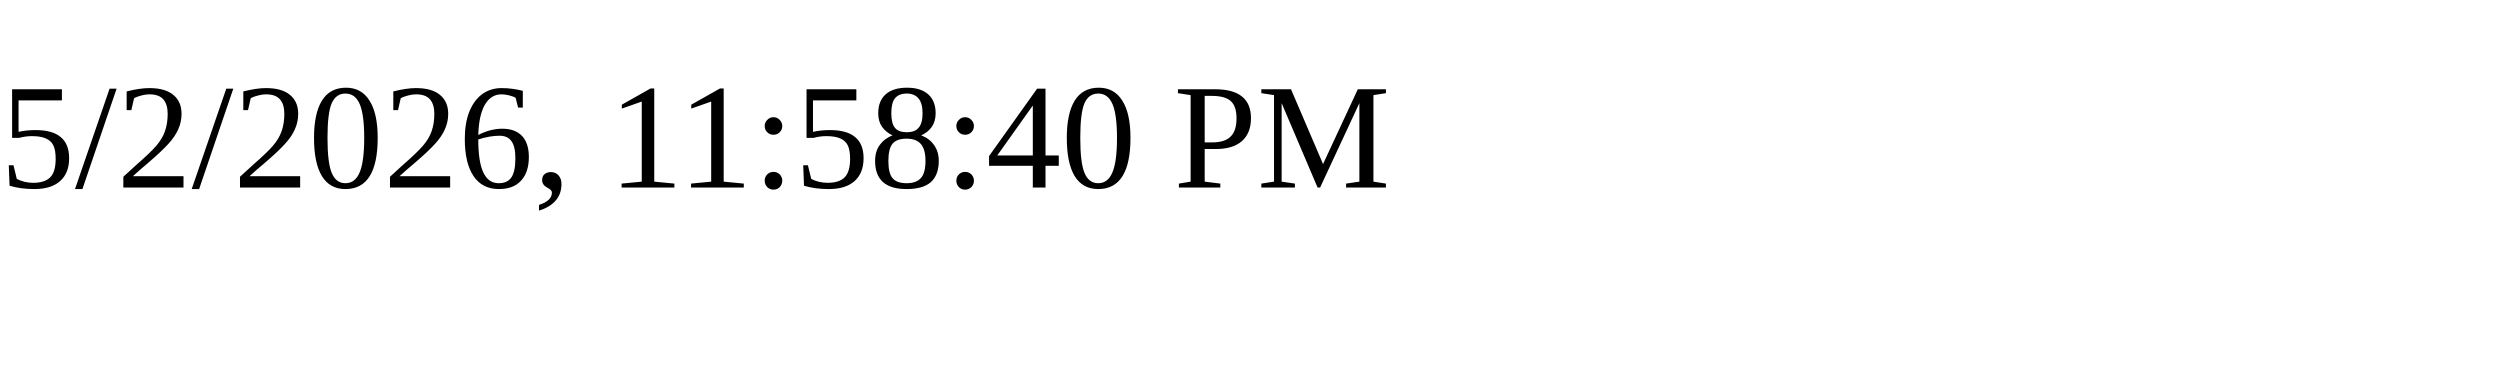
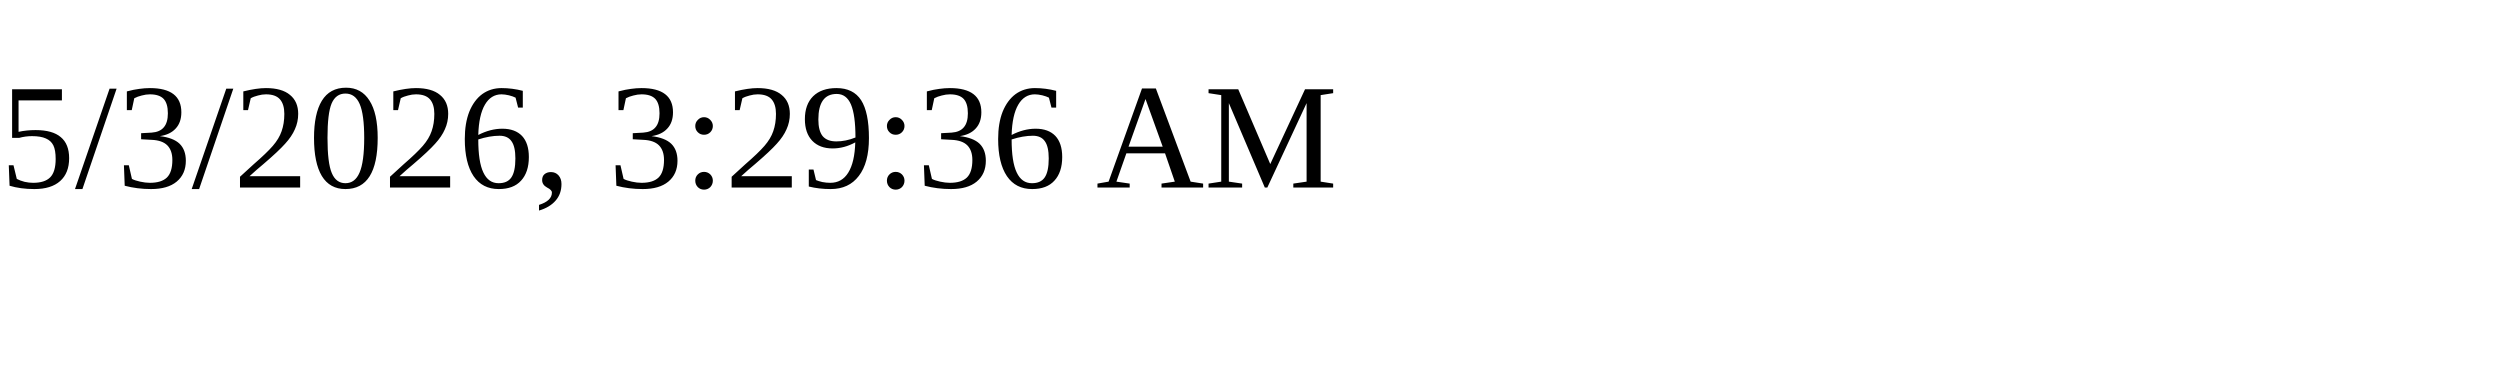
<svg xmlns="http://www.w3.org/2000/svg" height="30" width="200">
-   <text x="0" y="15">5/2/2026, 11:58:40 PM</text>
+   <text x="0" y="15">5/3/2026, 3:29:36 AM</text>
</svg>
